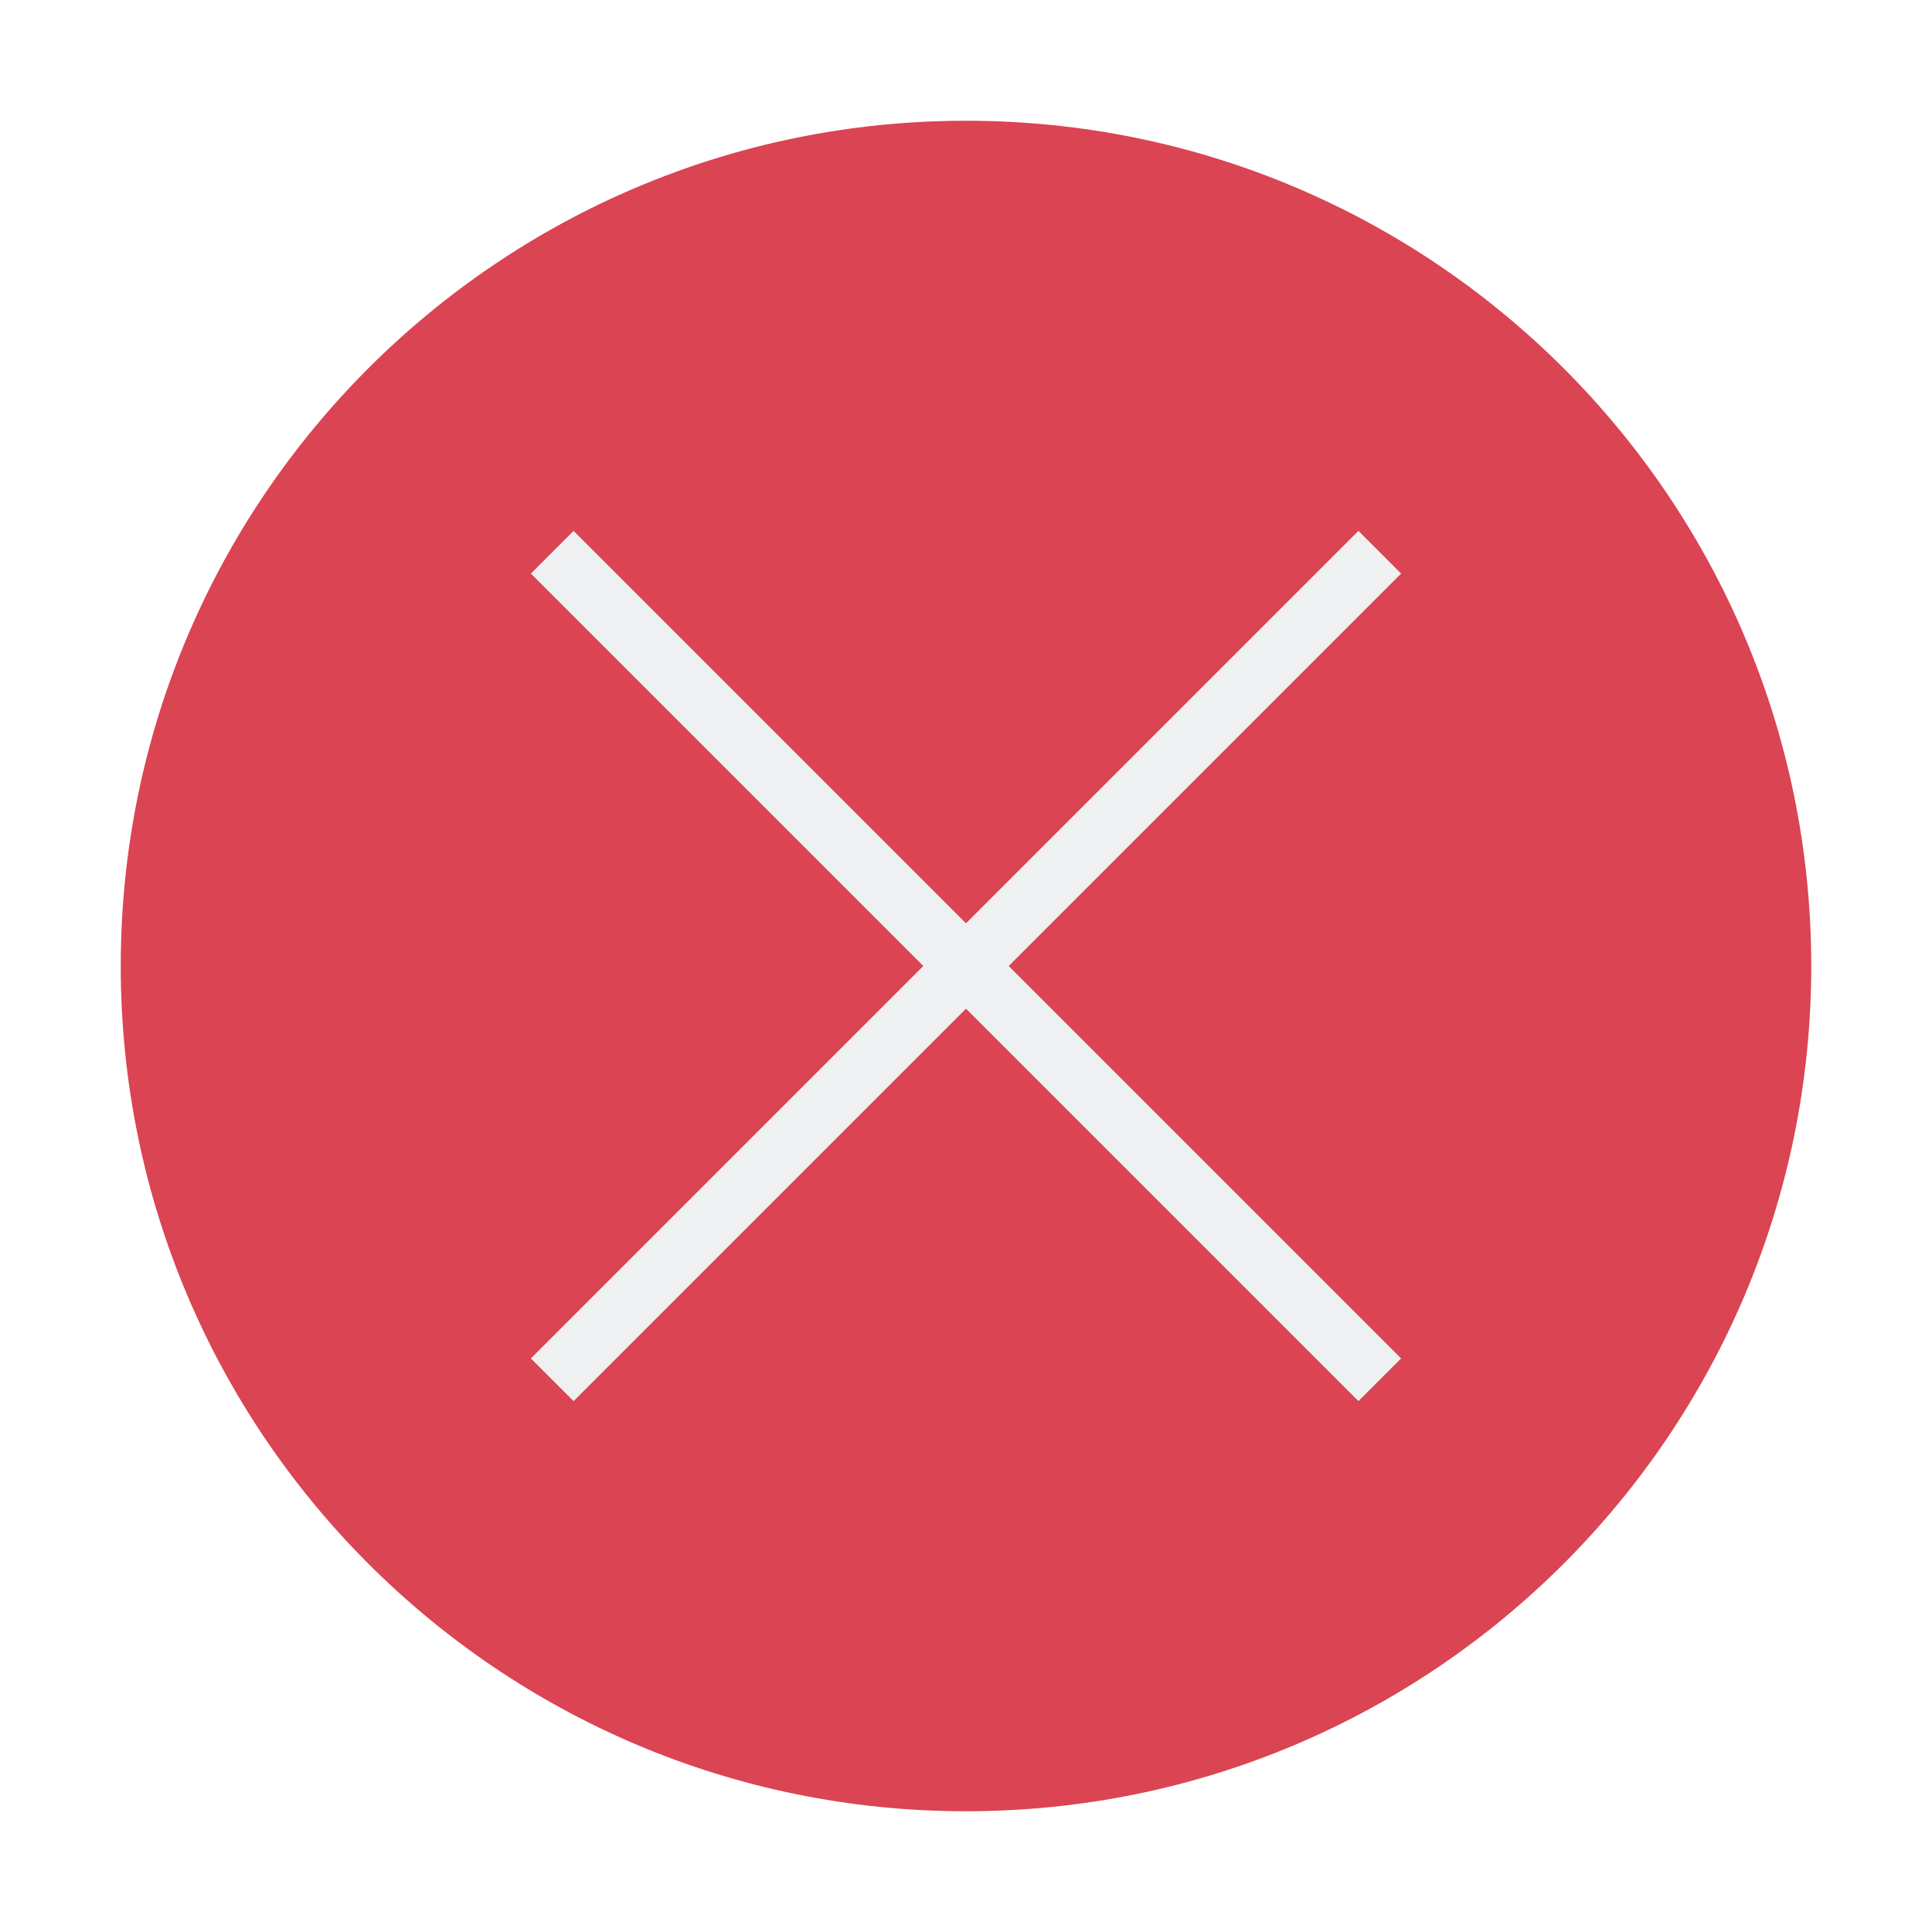
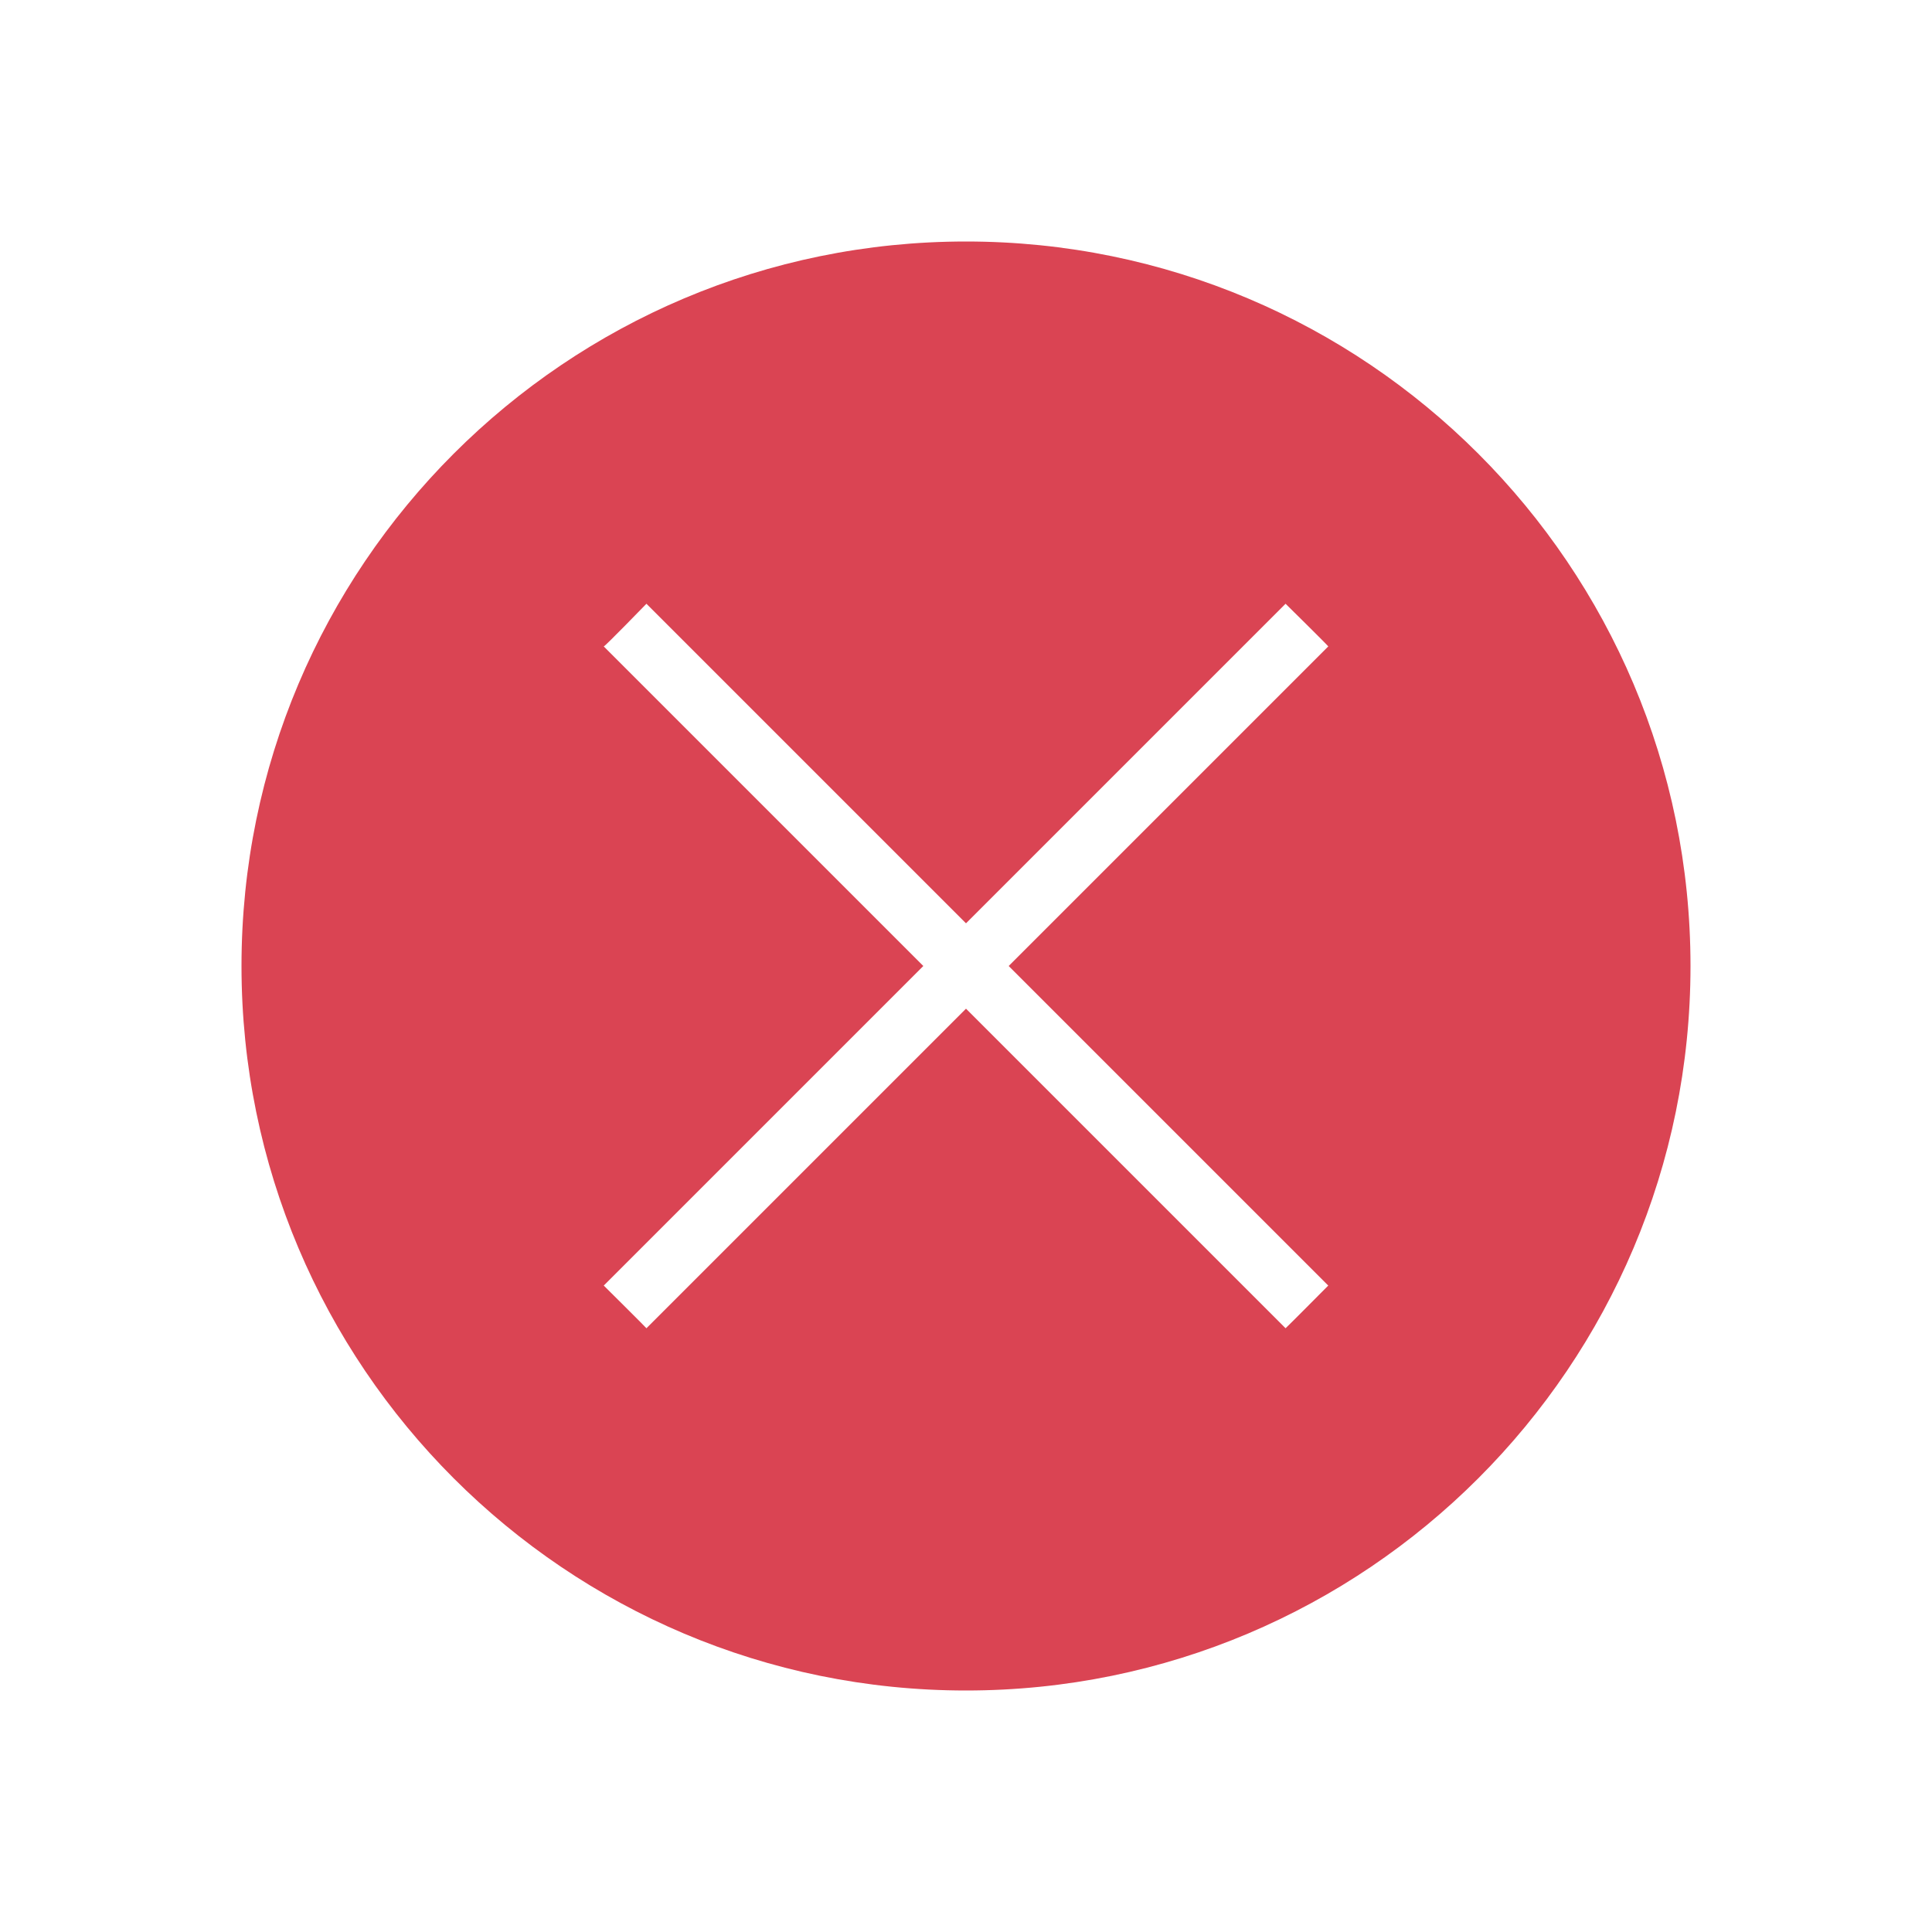
<svg xmlns="http://www.w3.org/2000/svg" viewBox="0 0 32 32">
  <style type="text/css" id="current-color-scheme">
-         .ColorScheme-Background {
-             color:#eff0f1;
-         }
        .ColorScheme-NegativeText {
            color:#da4453;
        }
    </style>
-   <path d="m16 2a14 14 0 0 0 -14 14 14 14 0 0 0 14 14 14 14 0 0 0 14-14 14 14 0 0 0 -14-14" class="ColorScheme-NegativeText" fill="currentColor" />
-   <path d="m9.5 8.793-.707.707 6.5 6.5-6.5 6.5.707.707 6.5-6.5 6.5 6.5.707-.707-6.5-6.5 6.5-6.5-.707-.707-6.5 6.5z" class="ColorScheme-Background" fill="currentColor" stroke-linecap="square" stroke-miterlimit="0" />
+   <path d="M16 4A12 12 0 0 0 4 16a12 12 0 0 0 12 12 12 12 0 0 0 12-12A12 12 0 0 0 16 4m-5.293 6L16 15.293 21.293 10s.727.716.707.707L16.707 16 22 21.293s-.701.706-.707.707L16 16.707 10.707 22c.001-.005-.707-.707-.707-.707L15.293 16 10 10.707c.02.001.707-.707.707-.707" class="ColorScheme-NegativeText" fill="currentColor" />
</svg>
